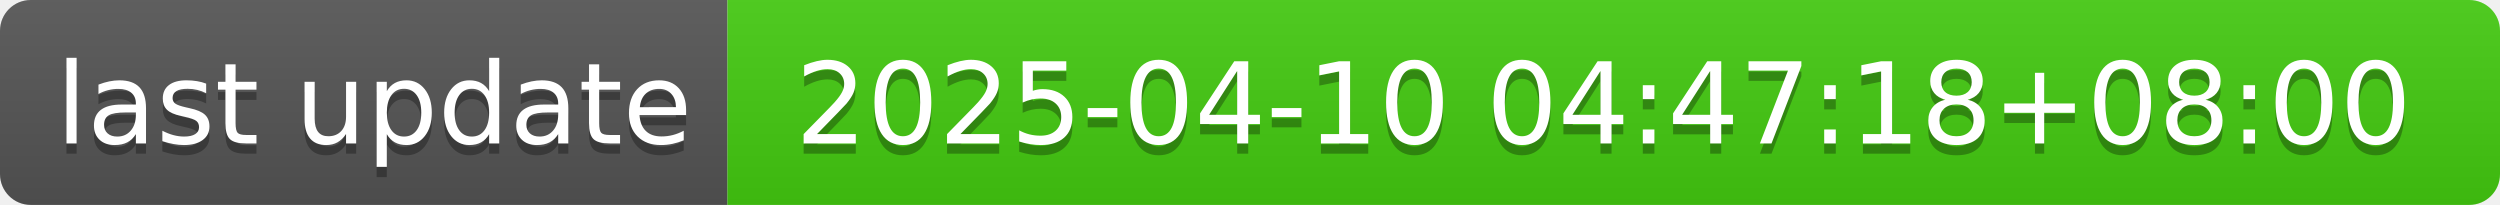
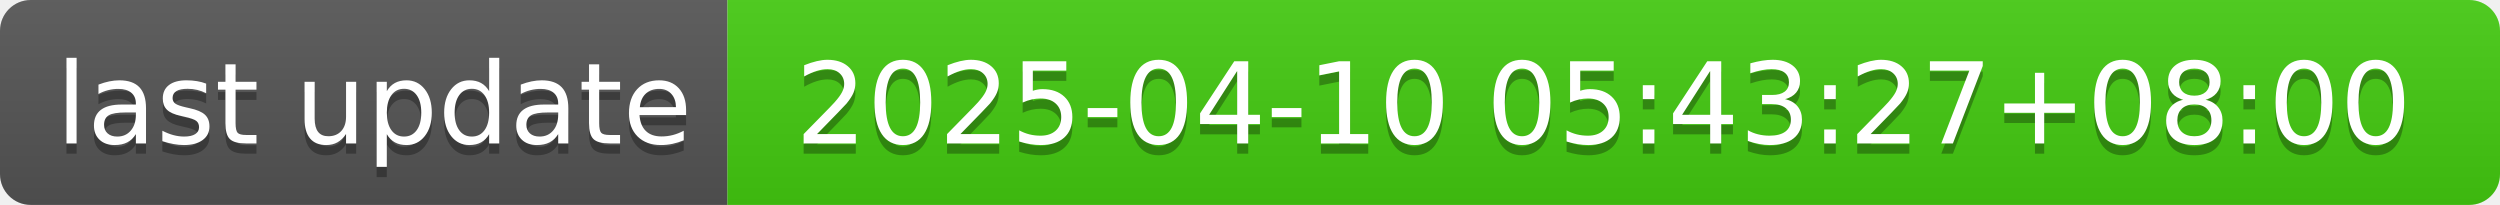
- <svg xmlns="http://www.w3.org/2000/svg" width="244" height="20" role="img" aria-label="last update: 2025-04-10 04:47:18+08:00">
+ <svg xmlns="http://www.w3.org/2000/svg" width="244" height="20" role="img" aria-label="last update: 2025-04-10 05:43:27+08:00">
  <linearGradient id="s" x2="0" y2="100%">
    <stop offset="0" stop-color="#bbb" stop-opacity=".1" />
    <stop offset="1" stop-opacity=".1" />
  </linearGradient>
  <clipPath id="r">
    <rect width="244" height="20" rx="3" fill="#fff" />
  </clipPath>
  <g clip-path="url(#r)">
    <rect width="71" height="20" fill="#555" />
    <rect x="71" width="173" height="20" fill="#4c1" />
    <rect width="244" height="20" fill="url(#s)" />
  </g>
  <g fill="#fff" text-anchor="middle" font-family="Verdana,Geneva,DejaVu Sans,sans-serif" text-rendering="geometricPrecision" font-size="110">
    <text aria-hidden="true" x="365" y="150" fill="#010101" fill-opacity=".3" transform="scale(.1)" textLength="610">last update</text>
    <text x="365" y="140" transform="scale(.1)" fill="#fff" textLength="610">last update</text>
-     <text aria-hidden="true" x="1565" y="150" fill="#010101" fill-opacity=".3" transform="scale(.1)" textLength="1630">2025-04-10 04:47:18+08:00</text>
-     <text x="1565" y="140" transform="scale(.1)" fill="#fff" textLength="1630">2025-04-10 04:47:18+08:00</text>
+     <text aria-hidden="true" x="1565" y="150" fill="#010101" fill-opacity=".3" transform="scale(.1)" textLength="1630">2025-04-10 05:43:27+08:00</text>
+     <text x="1565" y="140" transform="scale(.1)" fill="#fff" textLength="1630">2025-04-10 05:43:27+08:00</text>
  </g>
</svg>
